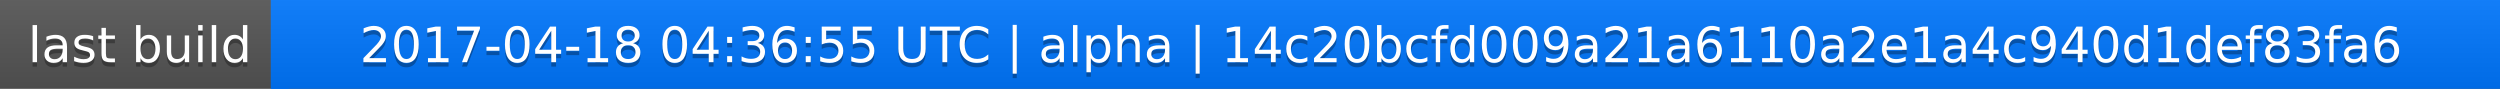
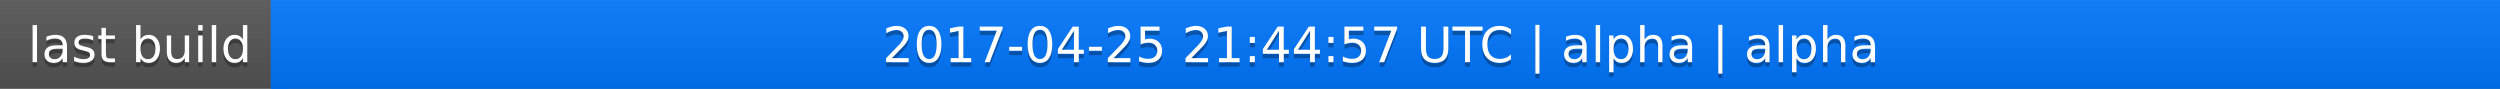
<svg xmlns="http://www.w3.org/2000/svg" width="563" height="20">
  <linearGradient id="a" x2="0" y2="100%">
    <stop offset="0" stop-color="#bbb" stop-opacity=".1" />
    <stop offset="1" stop-opacity=".1" />
  </linearGradient>
  <rect rx="0" width="563" height="20" fill="#555" />
  <rect rx="0" x="61" width="502" height="20" fill="#07f" />
  <path fill="#07f" d="M61 0h4v20h-4z" />
  <rect rx="0" width="563" height="20" fill="url(#a)" />
  <g fill="#fff" text-anchor="middle" font-family="DejaVu Sans,Verdana,Geneva,sans-serif" font-size="11">
    <text x="31.5" y="15" fill="#010101" fill-opacity=".3">last build</text>
    <text x="31.5" y="14">last build</text>
-     <text x="311" y="15" fill="#010101" fill-opacity=".3">2017-04-18 04:36:55 UTC | alpha | 14c20bcfd009a21a6110a2e1a4c940d1def83fa6</text>
-     <text x="311" y="14">2017-04-18 04:36:55 UTC | alpha | 14c20bcfd009a21a6110a2e1a4c940d1def83fa6</text>
+     <text x="311" y="15" fill="#010101" fill-opacity=".3">2017-04-25 21:44:57 UTC | alpha | alpha</text>
+     <text x="311" y="14">2017-04-25 21:44:57 UTC | alpha | alpha</text>
  </g>
</svg>
